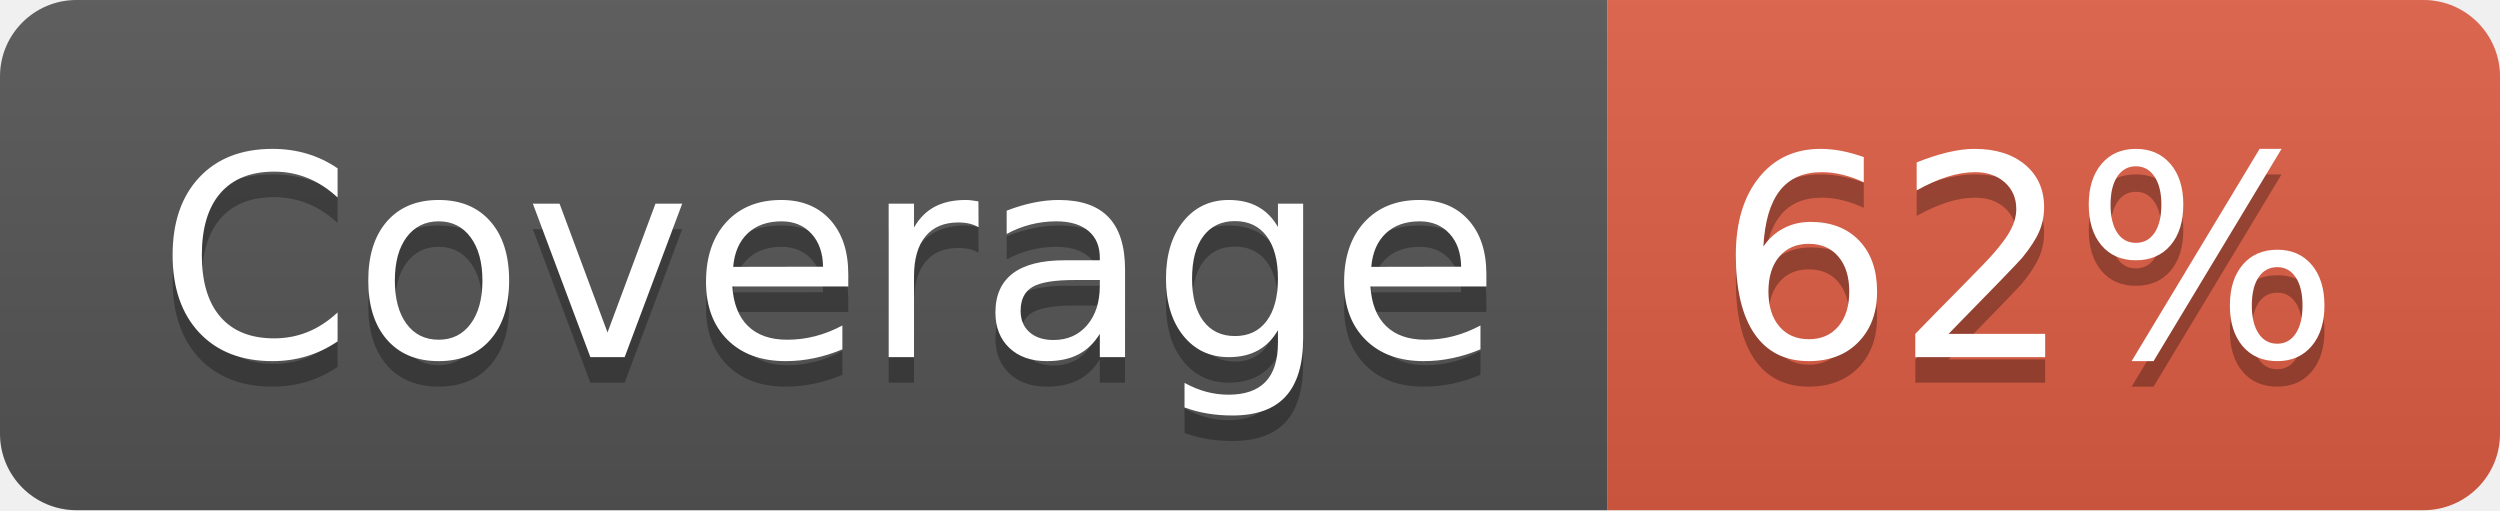
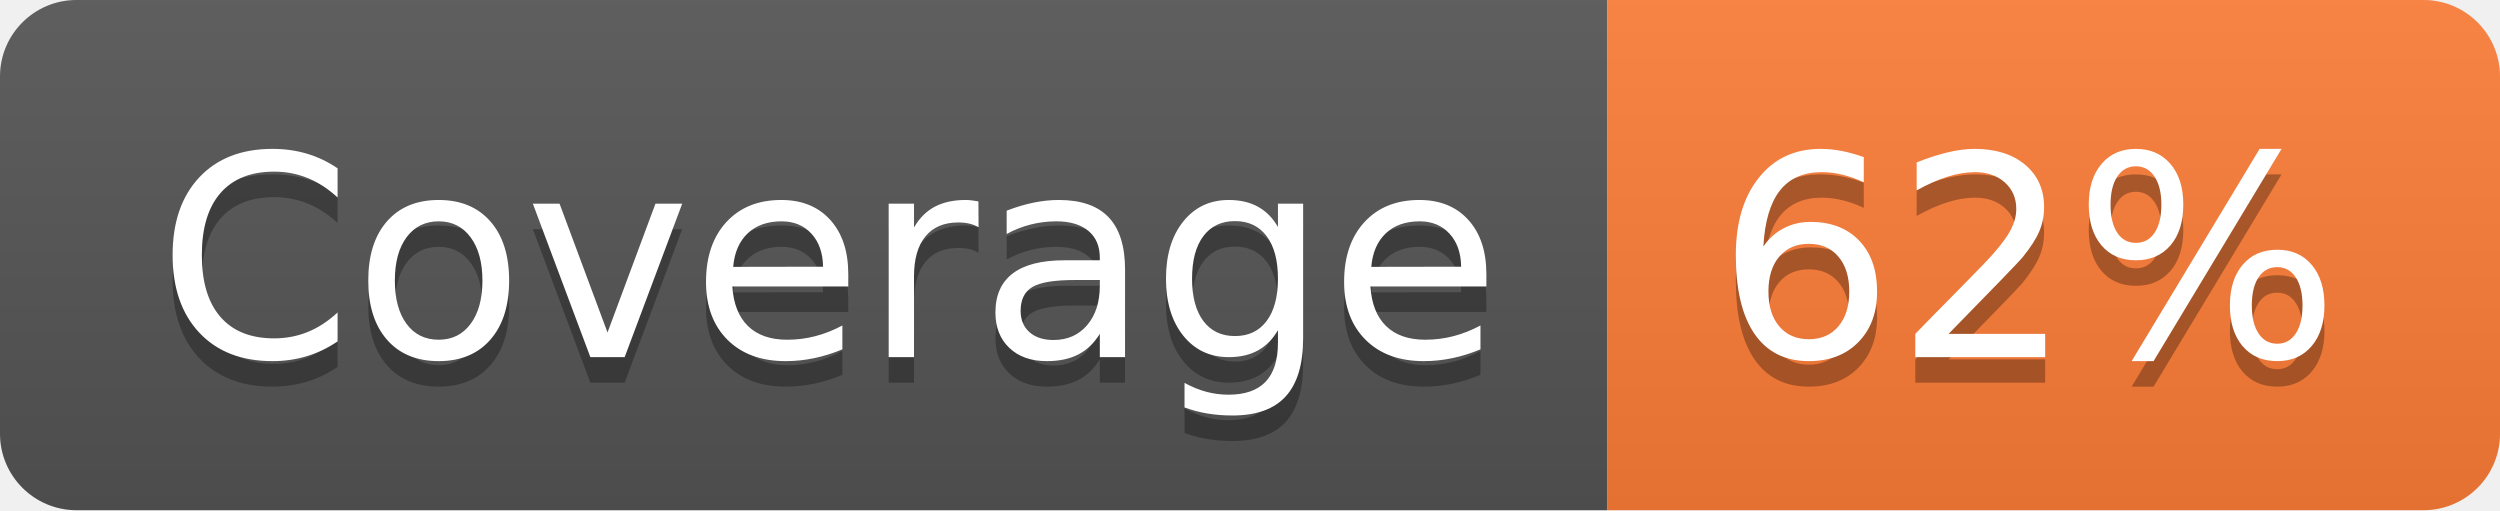
<svg xmlns="http://www.w3.org/2000/svg" width="98" height="20" role="img" aria-label="Coverage: 62%">
  <linearGradient id="s" x2="0" y2="100%">
    <stop offset="0" stop-color="#bbb" stop-opacity=".1" />
    <stop offset="1" stop-opacity=".1" />
  </linearGradient>
  <clipPath id="r">
    <rect width="98" height="20" rx="3" fill="#fff" />
  </clipPath>
  <g clip-path="url(#r)">
    <rect width="63" height="20" fill="#555" />
-     <rect x="63" width="35" height="20" fill="#e05d44" />
+     <rect x="63" width="35" height="20" fill="#fe7d37" />
    <rect width="98" height="20" fill="url(#s)" />
  </g>
  <g fill="#fff" text-anchor="middle" font-family="Verdana,Geneva,DejaVu Sans,sans-serif" text-rendering="geometricPrecision" font-size="110">
    <text aria-hidden="true" x="325" y="150" fill="#010101" fill-opacity=".3" transform="scale(.1)" textLength="530">Coverage</text>
    <text x="325" y="140" transform="scale(.1)" fill="#fff" textLength="530">Coverage</text>
    <text aria-hidden="true" x="795" y="150" fill="#010101" fill-opacity=".3" transform="scale(.1)" textLength="250">62%</text>
    <text x="795" y="140" transform="scale(.1)" fill="#fff" textLength="250">62%</text>
  </g>
</svg>
